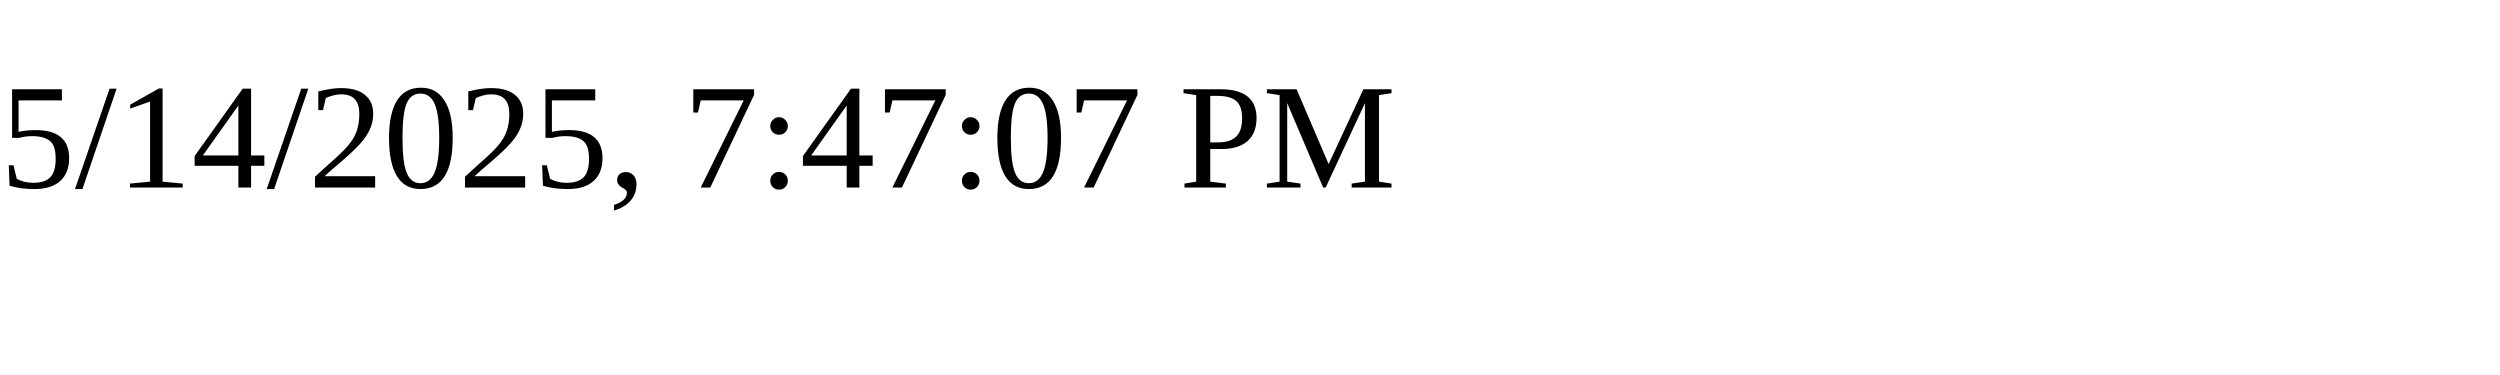
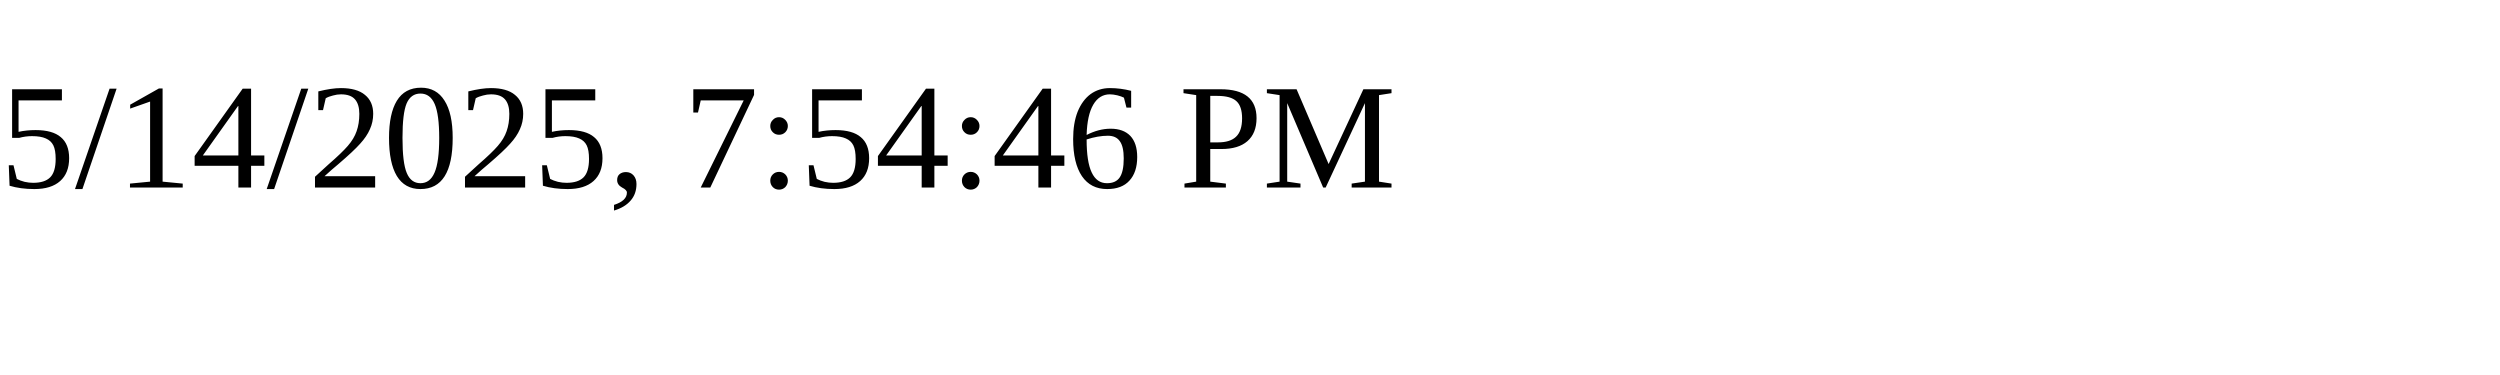
<svg xmlns="http://www.w3.org/2000/svg" height="30" width="200">
-   <text x="0" y="15">5/14/2025, 7:47:07 PM</text>
+   <text x="0" y="15">5/14/2025, 7:54:46 PM</text>
</svg>
